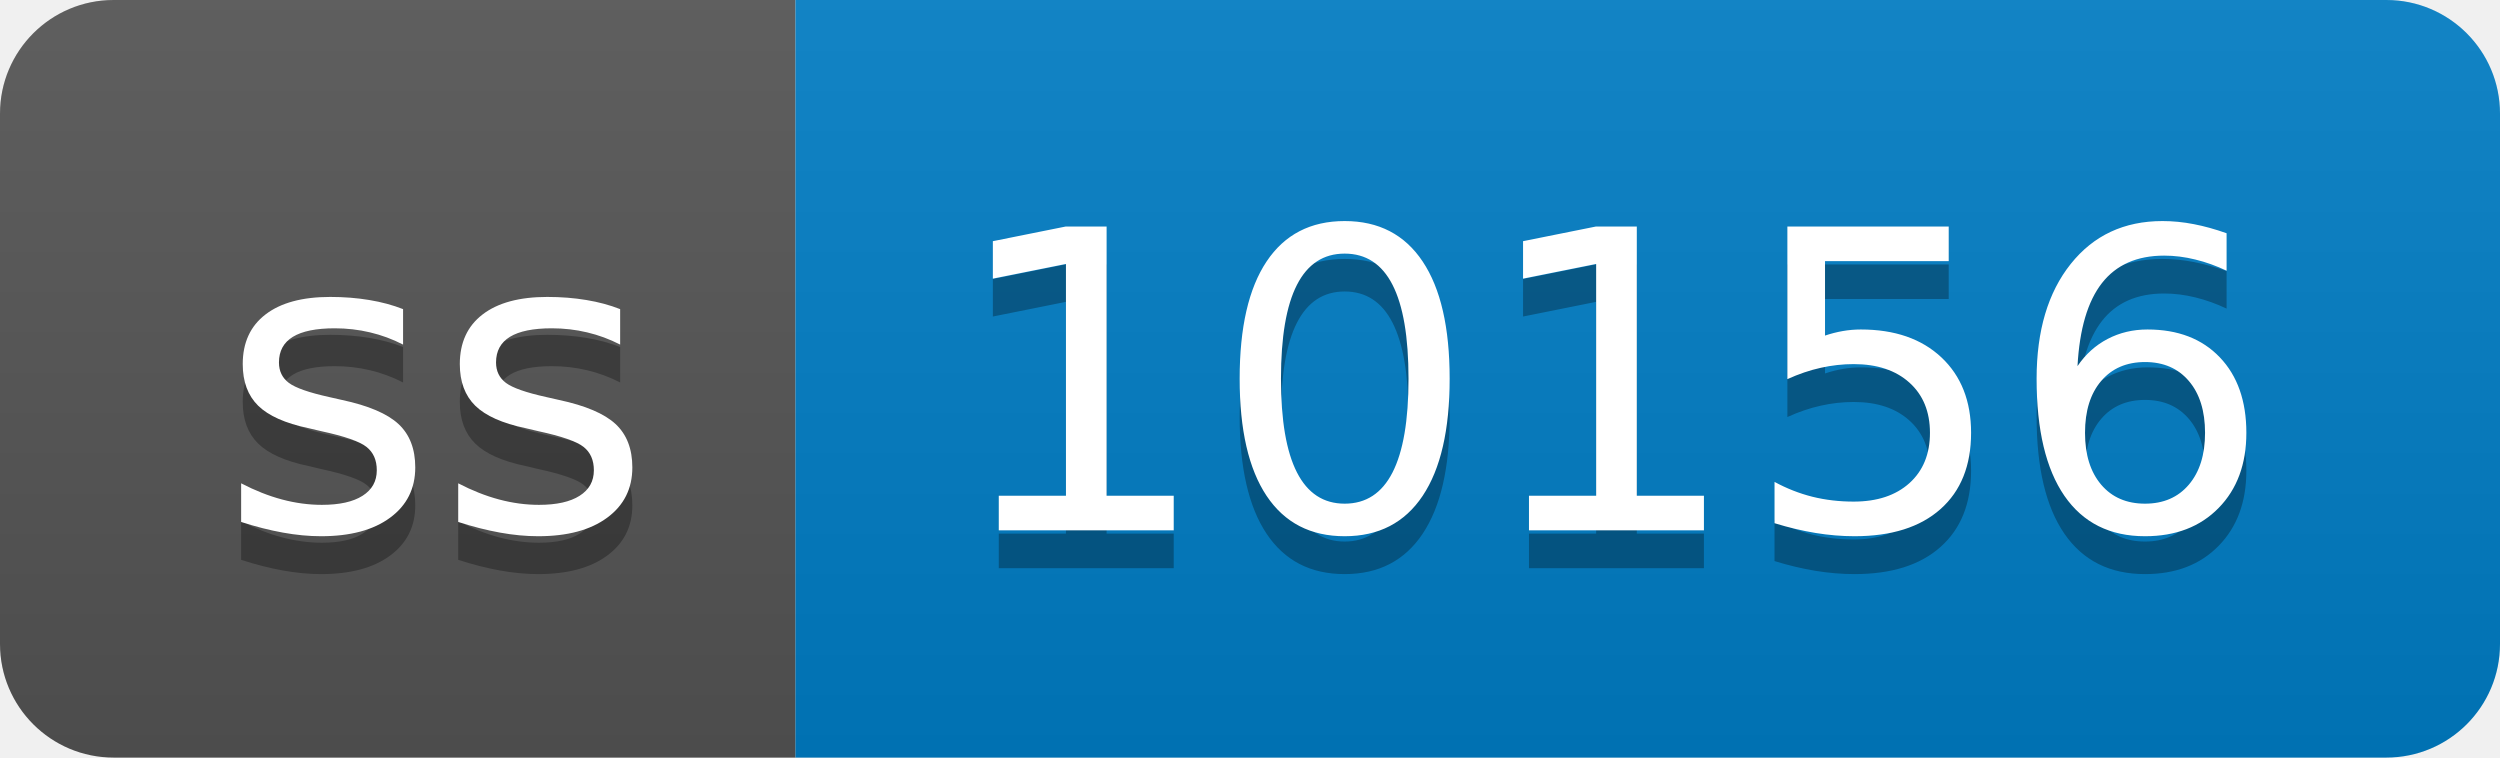
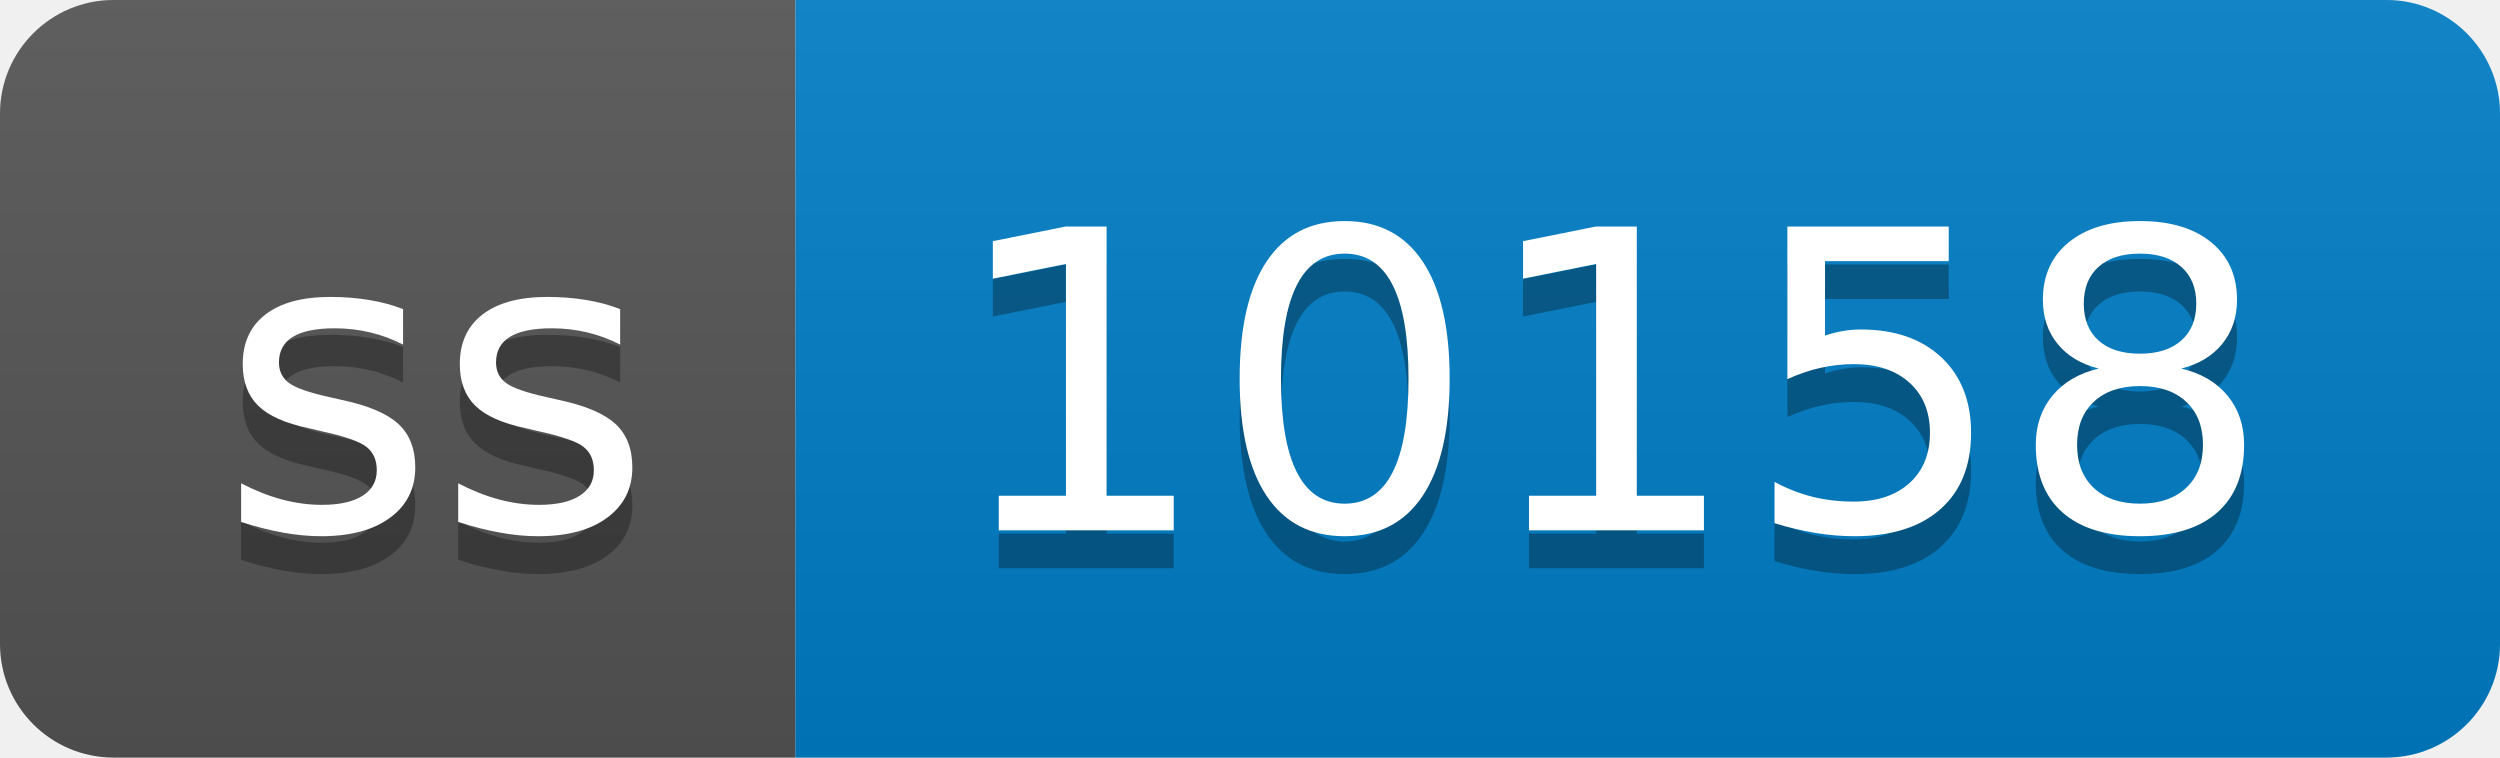
- <svg xmlns="http://www.w3.org/2000/svg" width="66" height="20" role="img" aria-label="ss: 10156">
+ <svg xmlns="http://www.w3.org/2000/svg" width="66" height="20" role="img" aria-label="ss: 10158">
  <linearGradient id="s" x2="0" y2="100%">
    <stop offset="0" stop-color="#bbb" stop-opacity=".1" />
    <stop offset="1" stop-opacity=".1" />
  </linearGradient>
  <clipPath id="r">
    <rect width="66" height="20" rx="3" fill="#fff" />
  </clipPath>
  <g clip-path="url(#r)">
    <rect width="21" height="20" fill="#555" />
    <rect x="21" width="45" height="20" fill="#007ec6" />
    <rect width="66" height="20" fill="url(#s)" />
  </g>
  <g fill="#fff" text-anchor="middle" font-family="Verdana,Geneva,DejaVu Sans,sans-serif" text-rendering="geometricPrecision" font-size="110">
    <text aria-hidden="true" x="115" y="150" fill="#010101" fill-opacity=".3" transform="scale(.1)" textLength="110">ss</text>
    <text x="115" y="140" transform="scale(.1)" fill="#fff" textLength="110">ss</text>
-     <text aria-hidden="true" x="425" y="150" fill="#010101" fill-opacity=".3" transform="scale(.1)" textLength="350">10156</text>
-     <text x="425" y="140" transform="scale(.1)" fill="#fff" textLength="350">10156</text>
+     <text aria-hidden="true" x="425" y="150" fill="#010101" fill-opacity=".3" transform="scale(.1)" textLength="350">10158</text>
+     <text x="425" y="140" transform="scale(.1)" fill="#fff" textLength="350">10158</text>
  </g>
</svg>
